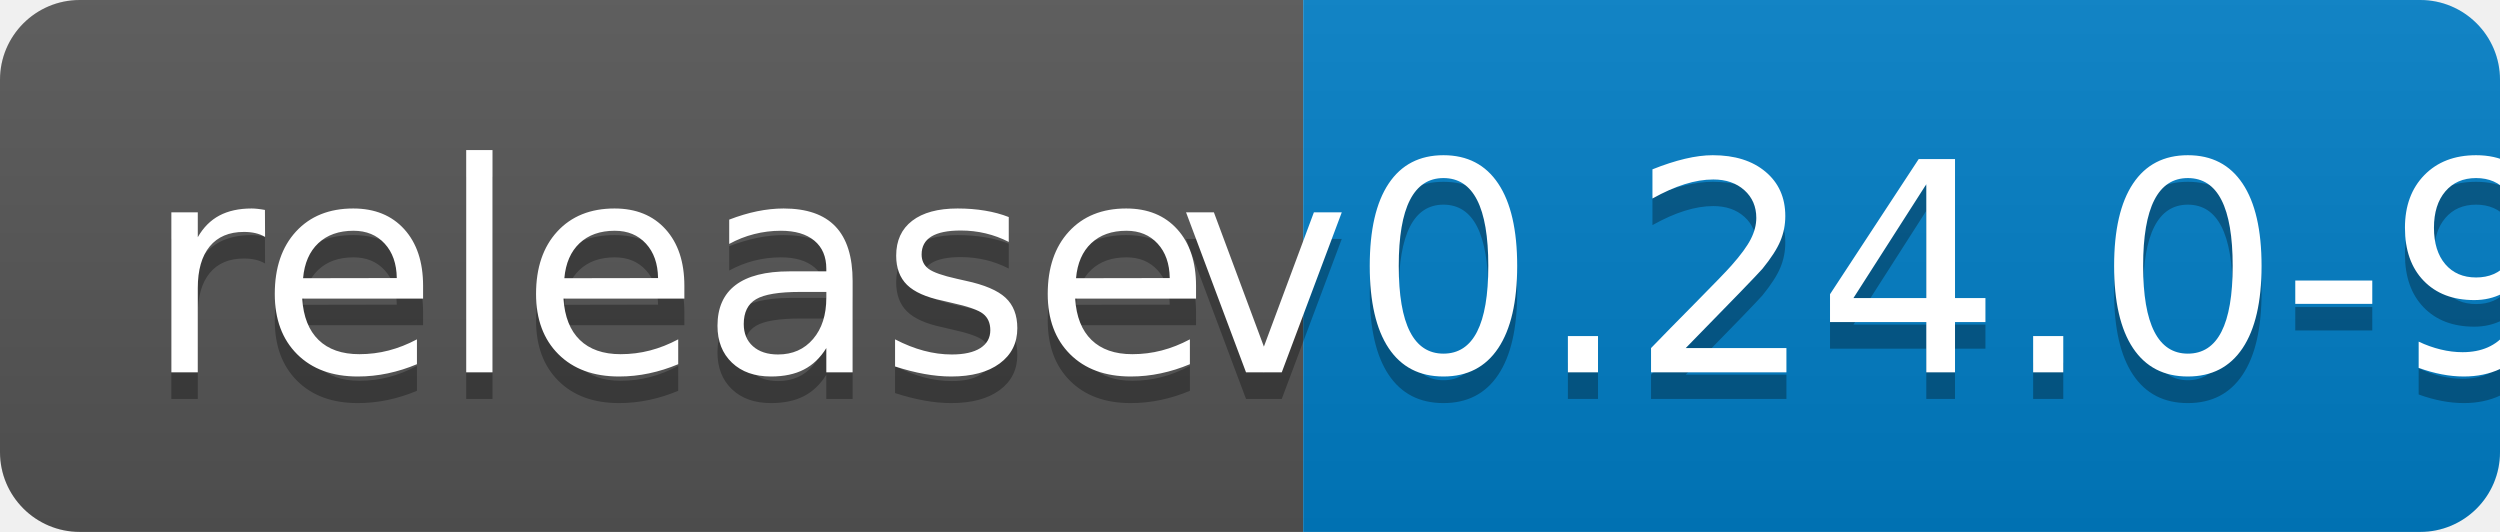
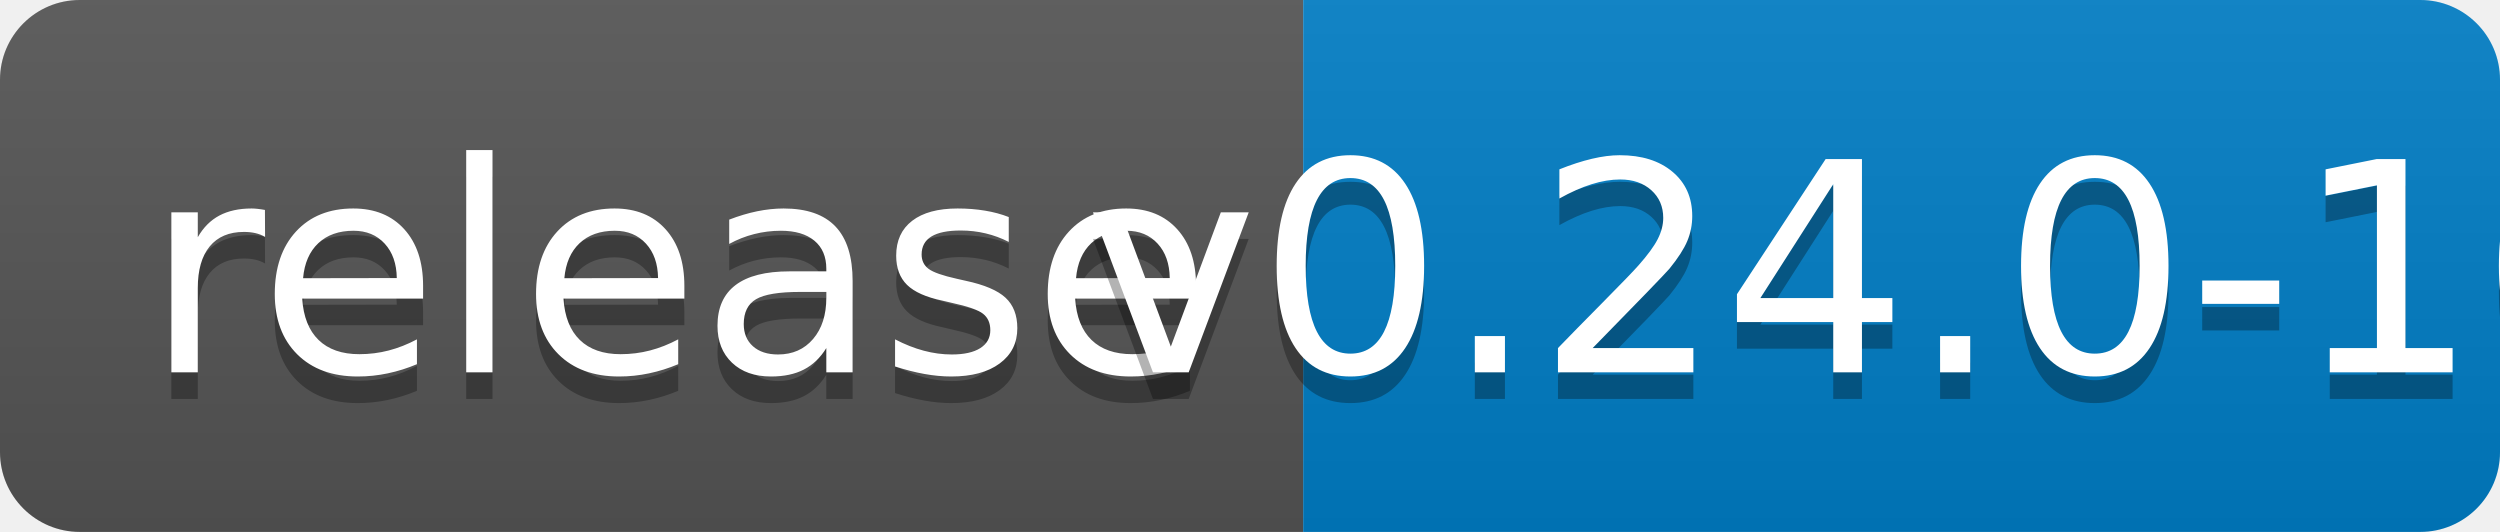
<svg xmlns="http://www.w3.org/2000/svg" width="94" height="20">
  <linearGradient id="b" x2="0" y2="100%">
    <stop offset="0" stop-color="#bbb" stop-opacity=".1" />
    <stop offset="1" stop-opacity=".1" />
  </linearGradient>
  <clipPath id="a">
    <rect width="94" height="20" rx="3" fill="#fff" />
  </clipPath>
  <g clip-path="url(#a)">
    <path fill="#555" d="M0 0h49v20H0z" />
    <path fill="#007ec6" d="M49 0h45v20H49z" />
    <path fill="url(#b)" d="M0 0h94v20H0z" />
  </g>
  <g fill="#fff" text-anchor="middle" font-family="DejaVu Sans,Verdana,Geneva,sans-serif" font-size="110">
    <text x="255" y="150" fill="#010101" fill-opacity=".3" transform="scale(.1)" textLength="390">release</text>
    <text x="255" y="140" transform="scale(.1)" textLength="390">release</text>
-     <text x="705" y="150" fill="#010101" fill-opacity=".3" transform="scale(.1)" textLength="350">v0.24.0-9</text>
-     <text x="705" y="140" transform="scale(.1)" textLength="350">v0.24.0-9</text>
+     <text x="705" y="150" fill="#010101" fill-opacity=".3" transform="scale(.1)" textLength="350">v0.24.0-10</text>
+     <text x="705" y="140" transform="scale(.1)" textLength="350">v0.24.0-10</text>
  </g>
</svg>
